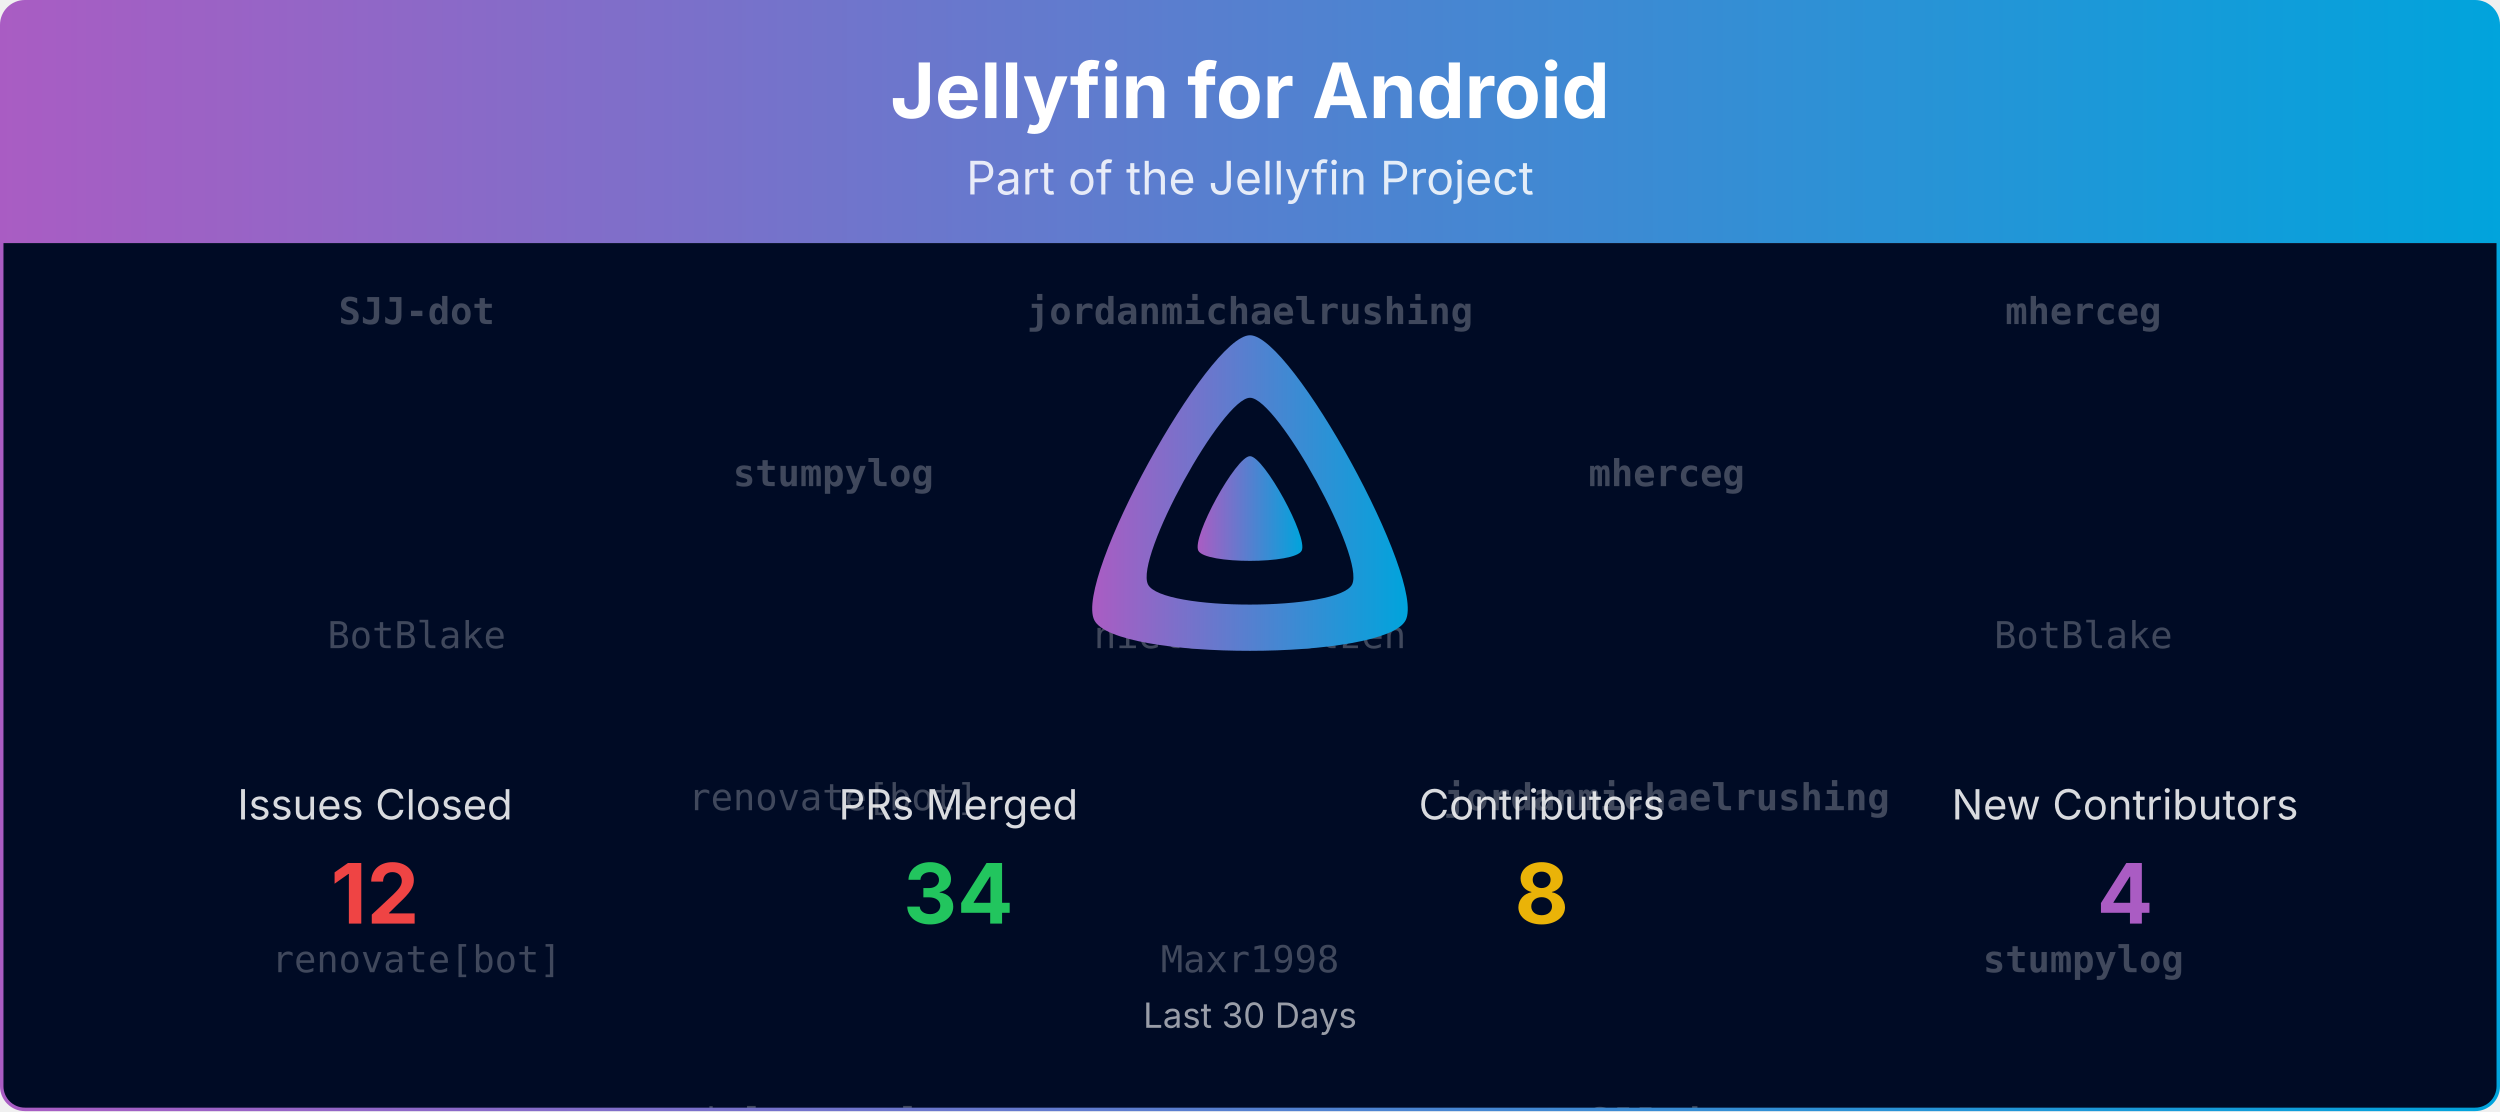
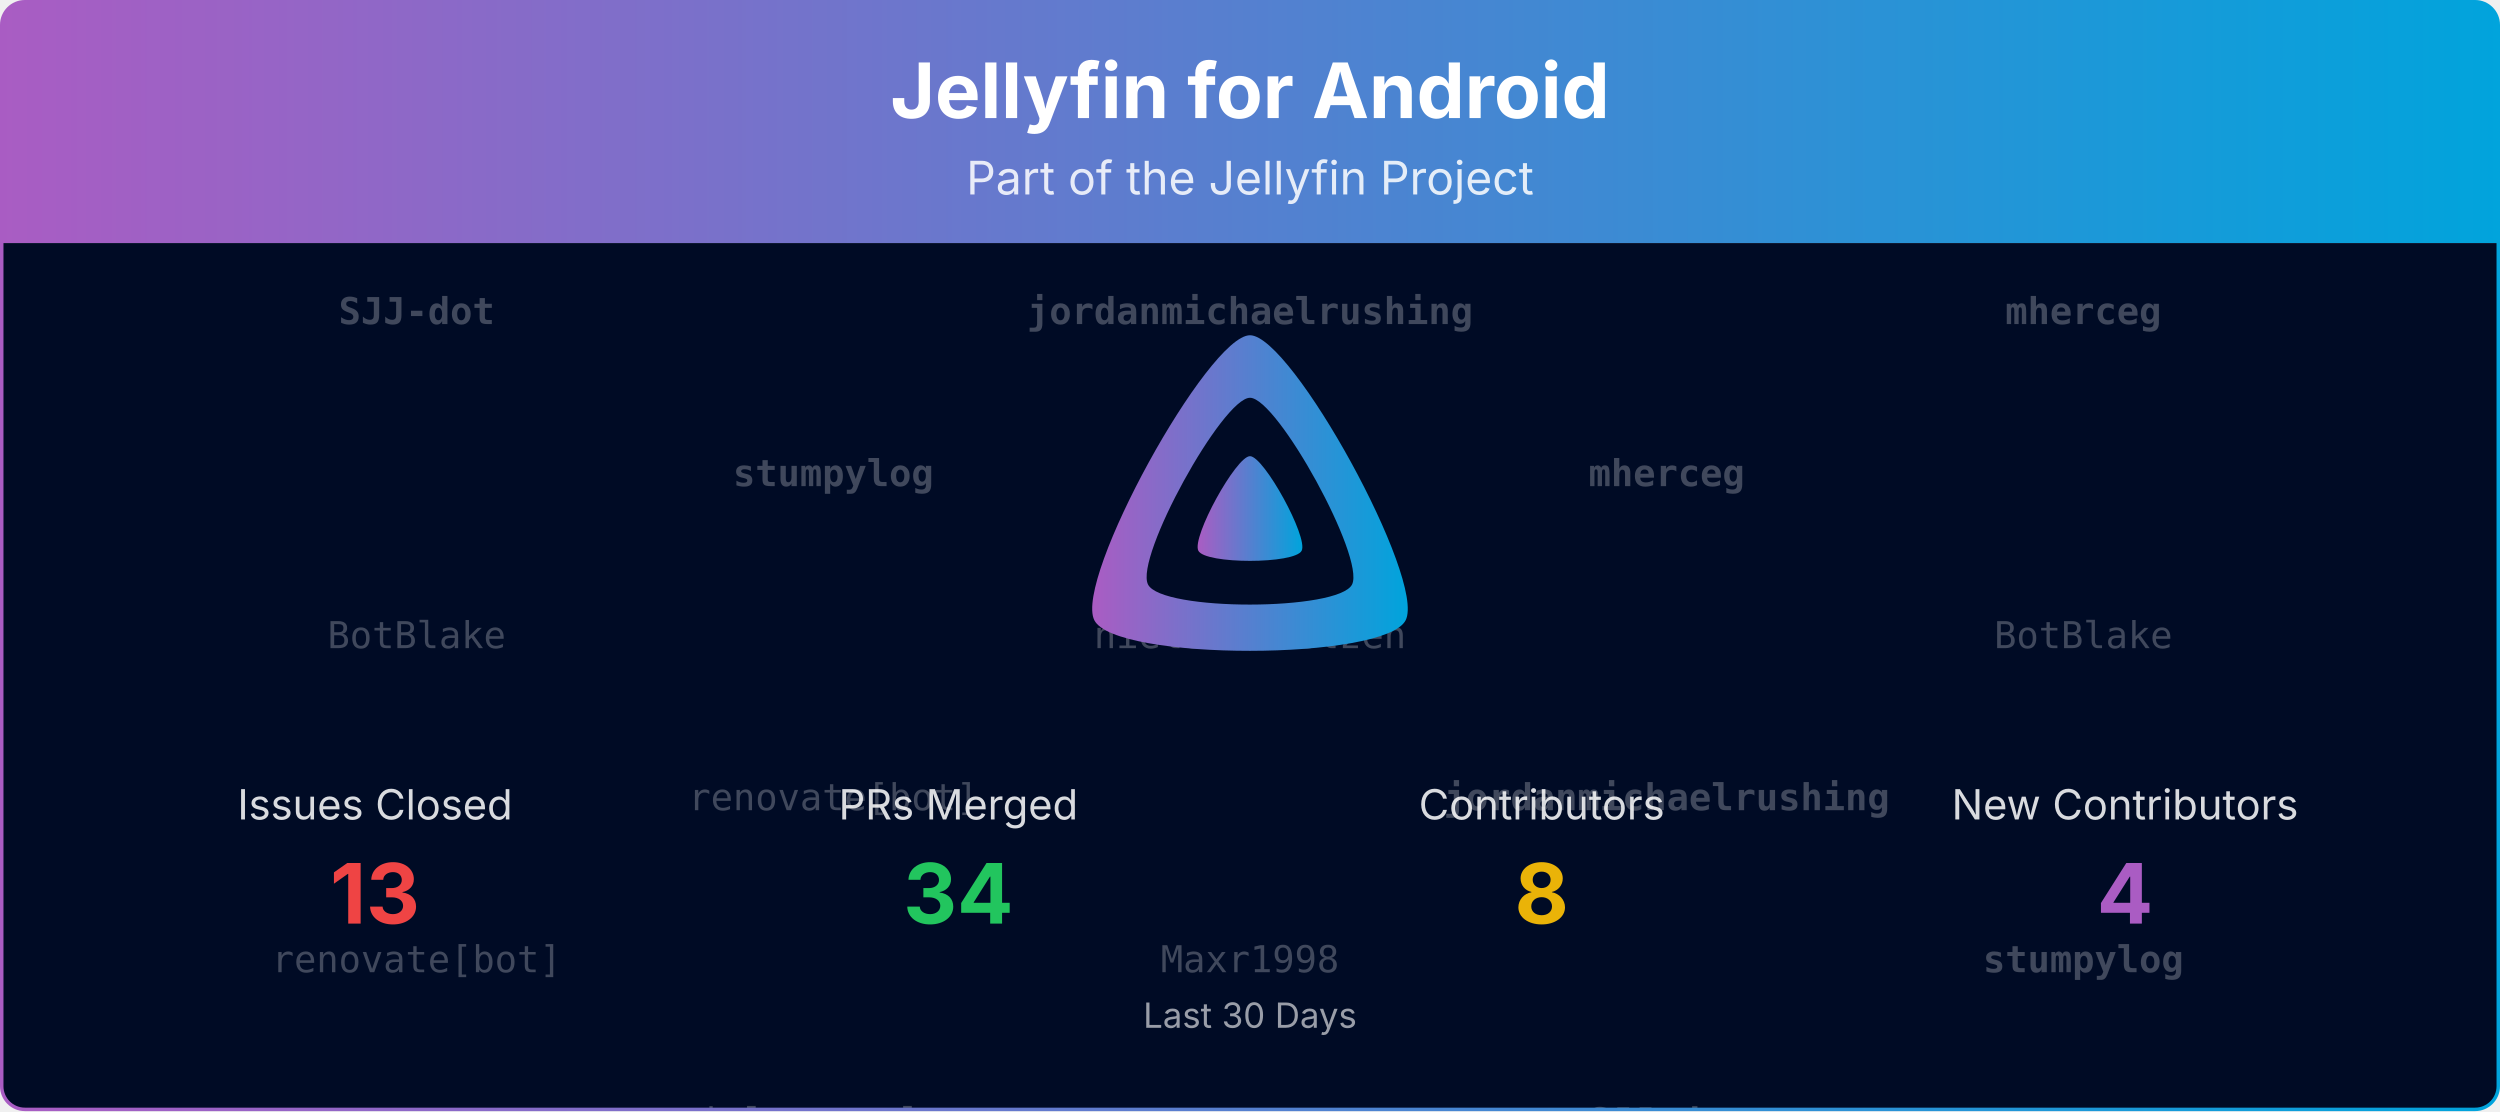
<svg xmlns="http://www.w3.org/2000/svg" viewBox="0 0 1080 480" width="100%" role="img" aria-label="Jellyfin for Android">
  <defs>
    <linearGradient id="banner-jellyfin-android-grad" x1="0" y1="0" x2="1" y2="0">
      <stop offset="0%" stop-color="#AA5CC3" />
      <stop offset="100%" stop-color="#00A4DC" />
    </linearGradient>
    <clipPath id="banner-jellyfin-android-grad-clip">
      <rect x="0.75" y="0.75" width="1078.5" height="478.5" rx="10" ry="10" />
    </clipPath>
  </defs>
  <defs>
    <clipPath id="banner-jellyfin-android-grad-rain-clip">
      <rect x="0.75" y="105" width="1078.5" height="374.25" />
    </clipPath>
  </defs>
  <g clip-path="url(#banner-jellyfin-android-grad-clip)">
    <path d="M0.75,10.75 A10.0,10.0 0 0 1 10.75,0.75 L1069.25,0.75 A10.0,10.0 0 0 1 1079.25,10.75 L1079.25,105.00 L0.75,105.00 Z" fill="url(#banner-jellyfin-android-grad)" />
    <text x="540.0" y="51" text-anchor="middle" font-size="33" font-weight="700" font-family="Plus Jakarta Sans, system-ui, -apple-system, Segoe UI, sans-serif" fill="#ffffff">Jellyfin for Android</text>
    <text x="540.0" y="84" text-anchor="middle" font-size="20" font-family="Plus Jakarta Sans, system-ui, -apple-system, Segoe UI, sans-serif" fill="#ffffff" opacity="0.85">Part of the Jellyfin Project</text>
    <rect x="0.75" y="105" width="1078.5" height="374.25" fill="#000b25" />
    <g opacity="0.25" clip-path="url(#banner-jellyfin-android-grad-rain-clip)" font-family="ui-monospace, SFMono-Regular, Menlo, Consolas, monospace" font-size="16" fill="#ffffff" text-anchor="middle">
      <g transform="translate(180.00,105)">
        <g>
          <animateTransform attributeName="transform" type="translate" values="0,-420;0,0" dur="10.00s" begin="-0.00s" repeatCount="indefinite" />
          <text y="35.0" font-weight="700">SJJ-dot</text>
          <text y="175.0">BotBlake</text>
          <text y="315.0">renovate[bot]</text>
          <text y="455.0" font-weight="700">SJJ-dot</text>
          <text y="595.0">BotBlake</text>
          <text y="735.0">renovate[bot]</text>
        </g>
      </g>
      <g transform="translate(540.00,105)">
        <g>
          <animateTransform attributeName="transform" type="translate" values="0,-420;0,0" dur="10.00s" begin="-1.91s" repeatCount="indefinite" />
          <text y="35.0" font-weight="700">jordanmichaelrushing</text>
          <text y="175.0">nielsvanvelzen</text>
          <text y="315.0">Maxr1998</text>
          <text y="455.0" font-weight="700">jordanmichaelrushing</text>
          <text y="595.0">nielsvanvelzen</text>
          <text y="735.0">Maxr1998</text>
        </g>
      </g>
      <g transform="translate(900.00,105)">
        <g>
          <animateTransform attributeName="transform" type="translate" values="0,-420;0,0" dur="10.00s" begin="-3.82s" repeatCount="indefinite" />
          <text y="35.0" font-weight="700">mherceg</text>
          <text y="175.0">BotBlake</text>
          <text y="315.0" font-weight="700">stumpylog</text>
          <text y="455.0" font-weight="700">mherceg</text>
          <text y="595.0">BotBlake</text>
          <text y="735.0" font-weight="700">stumpylog</text>
        </g>
      </g>
      <g transform="translate(360.00,105)">
        <g>
          <animateTransform attributeName="transform" type="translate" values="0,-420;0,0" dur="10.00s" begin="-5.73s" repeatCount="indefinite" />
          <text y="105.0" font-weight="700">stumpylog</text>
          <text y="245.0">renovate[bot]</text>
          <text y="385.0">nielsvanvelzen</text>
          <text y="525.0" font-weight="700">stumpylog</text>
          <text y="665.0">renovate[bot]</text>
          <text y="805.0">nielsvanvelzen</text>
        </g>
      </g>
      <g transform="translate(720.00,105)">
        <g>
          <animateTransform attributeName="transform" type="translate" values="0,-420;0,0" dur="10.00s" begin="-7.64s" repeatCount="indefinite" />
          <text y="105.0" font-weight="700">mherceg</text>
          <text y="245.0" font-weight="700">jordanmichaelrushing</text>
          <text y="385.0" font-weight="700">SJJ-dot</text>
          <text y="525.0" font-weight="700">mherceg</text>
          <text y="665.0" font-weight="700">jordanmichaelrushing</text>
          <text y="805.0" font-weight="700">SJJ-dot</text>
        </g>
      </g>
    </g>
    <g transform="translate(465.00,138.00) scale(0.29297)">
      <path fill="url(#banner-jellyfin-android-grad)" fill-rule="evenodd" d="M256,23.3c-61.6,0-259.8,359.4-229.6,420.1s429.3,60,459.2,0S317.6,23.3,256,23.3zM406.5,390.8c-19.6,39.3-281.1,39.8-300.9,0s110.1-275.3,150.4-275.3S426.1,351.4,406.5,390.8z" />
      <path fill="url(#banner-jellyfin-android-grad)" d="M256,201.6c-20.4,0-86.2,119.3-76.2,139.4s142.5,19.9,152.4,0S276.5,201.6,256,201.6z" />
    </g>
    <text x="162.0" y="354.0" text-anchor="middle" font-size="18" font-family="Plus Jakarta Sans, system-ui, -apple-system, Segoe UI, sans-serif" fill="#ffffff" opacity="0.85">Issues Closed</text>
-     <text x="162.0" y="399.0" text-anchor="middle" font-size="36" font-weight="700" font-family="Plus Jakarta Sans, system-ui, -apple-system, Segoe UI, sans-serif" fill="#ef4444">12</text>
+     <text x="162.0" y="399.0" text-anchor="middle" font-size="36" font-weight="700" font-family="Plus Jakarta Sans, system-ui, -apple-system, Segoe UI, sans-serif" fill="#ef4444">13</text>
    <text x="414.0" y="354.0" text-anchor="middle" font-size="18" font-family="Plus Jakarta Sans, system-ui, -apple-system, Segoe UI, sans-serif" fill="#ffffff" opacity="0.85">PRs Merged</text>
    <text x="414.0" y="399.0" text-anchor="middle" font-size="36" font-weight="700" font-family="Plus Jakarta Sans, system-ui, -apple-system, Segoe UI, sans-serif" fill="#22c55e">34</text>
    <text x="666.0" y="354.0" text-anchor="middle" font-size="18" font-family="Plus Jakarta Sans, system-ui, -apple-system, Segoe UI, sans-serif" fill="#ffffff" opacity="0.85">Contributors</text>
    <text x="666.0" y="399.0" text-anchor="middle" font-size="36" font-weight="700" font-family="Plus Jakarta Sans, system-ui, -apple-system, Segoe UI, sans-serif" fill="#eab308">8</text>
    <text x="918.0" y="354.0" text-anchor="middle" font-size="18" font-family="Plus Jakarta Sans, system-ui, -apple-system, Segoe UI, sans-serif" fill="#ffffff" opacity="0.85">New Contributors</text>
    <text x="918.0" y="399.0" text-anchor="middle" font-size="36" font-weight="700" font-family="Plus Jakarta Sans, system-ui, -apple-system, Segoe UI, sans-serif" fill="#AA5CC3">4</text>
    <text x="540.0" y="444.0" text-anchor="middle" font-size="15" font-family="Plus Jakarta Sans, system-ui, -apple-system, Segoe UI, sans-serif" fill="#ffffff" opacity="0.6">Last 30 Days</text>
  </g>
  <rect x="0.75" y="0.75" width="1078.5" height="478.5" rx="10" ry="10" fill="none" stroke="url(#banner-jellyfin-android-grad)" stroke-width="1.5" />
</svg>
